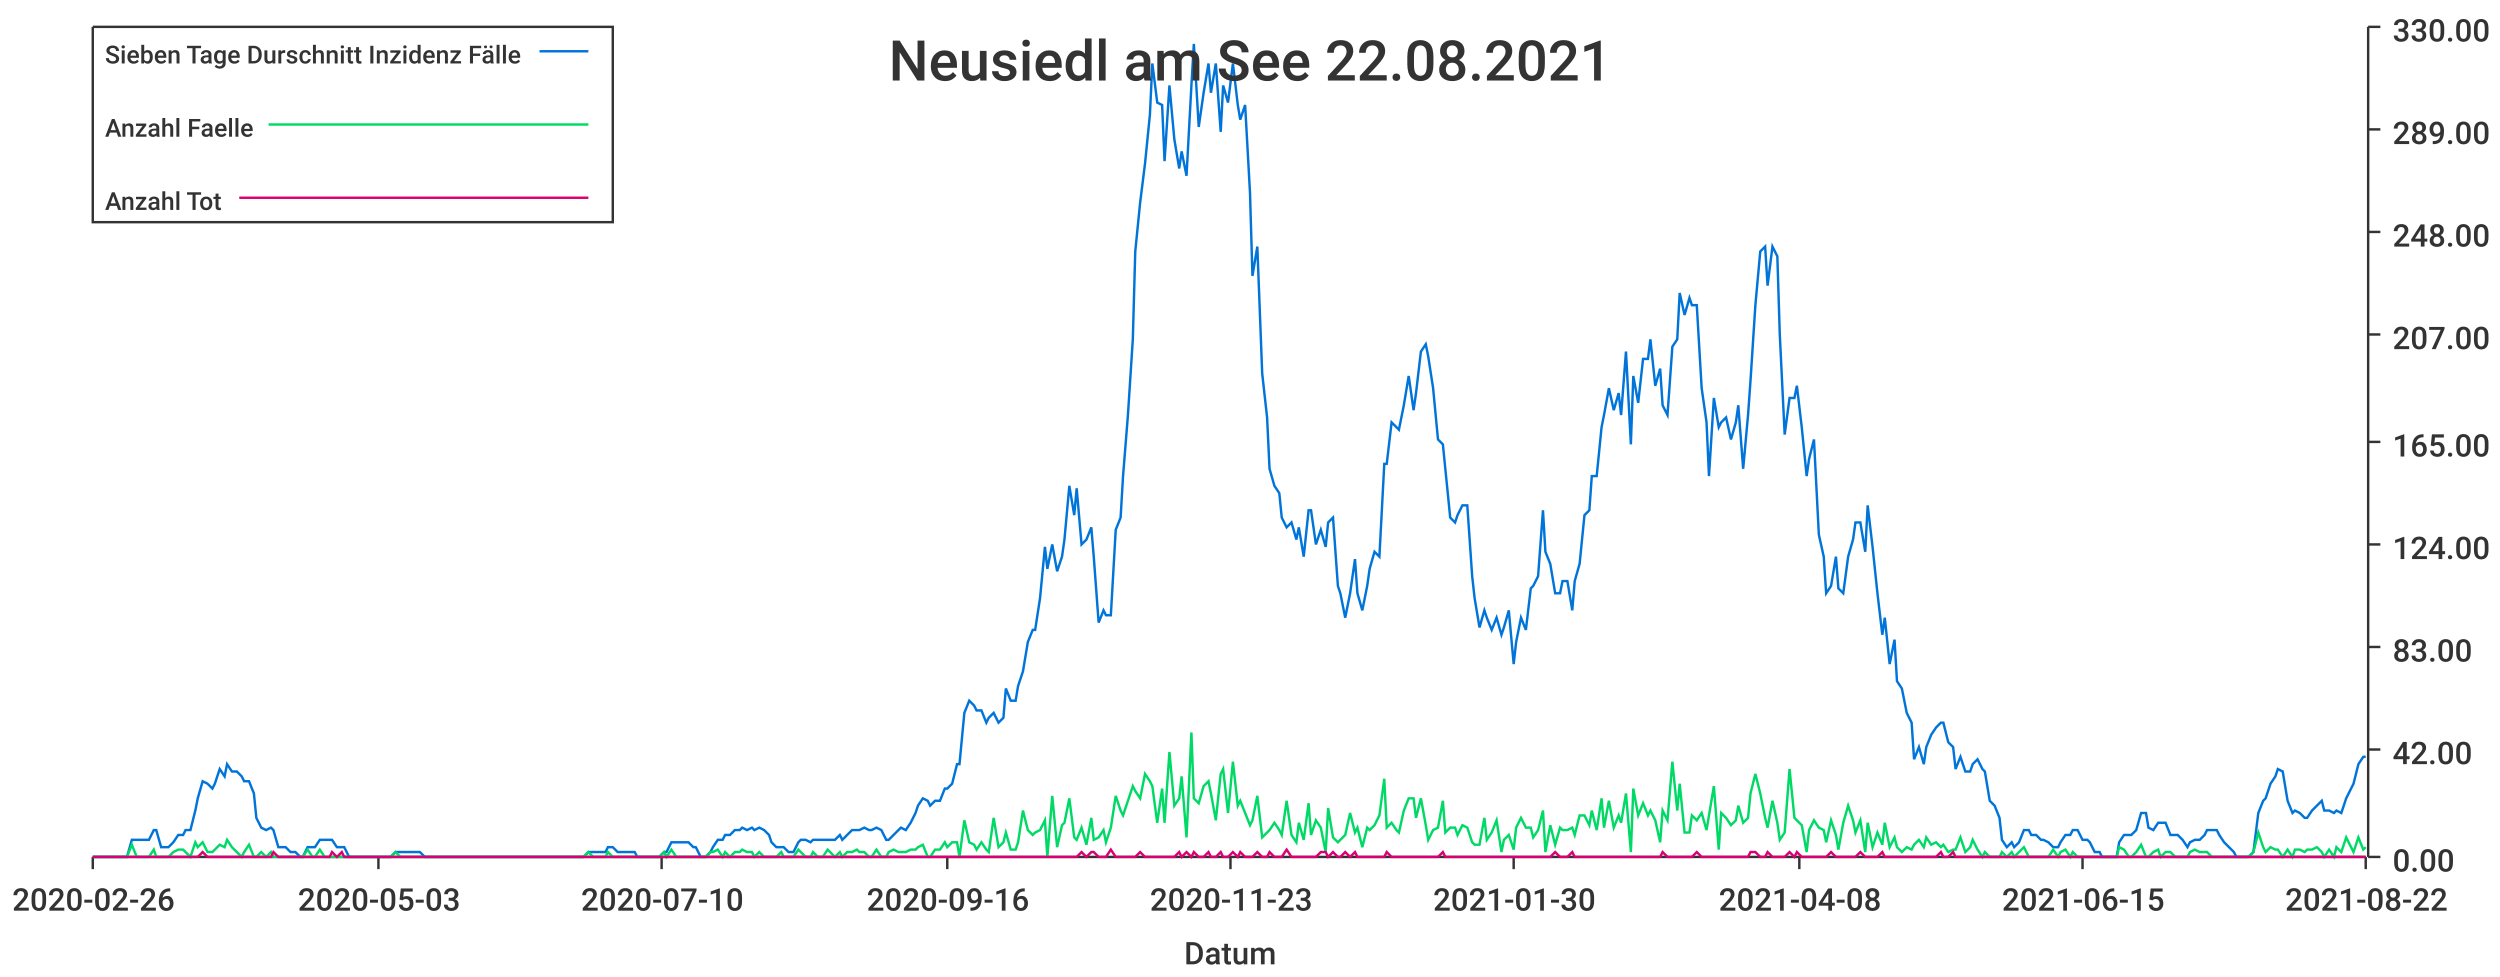
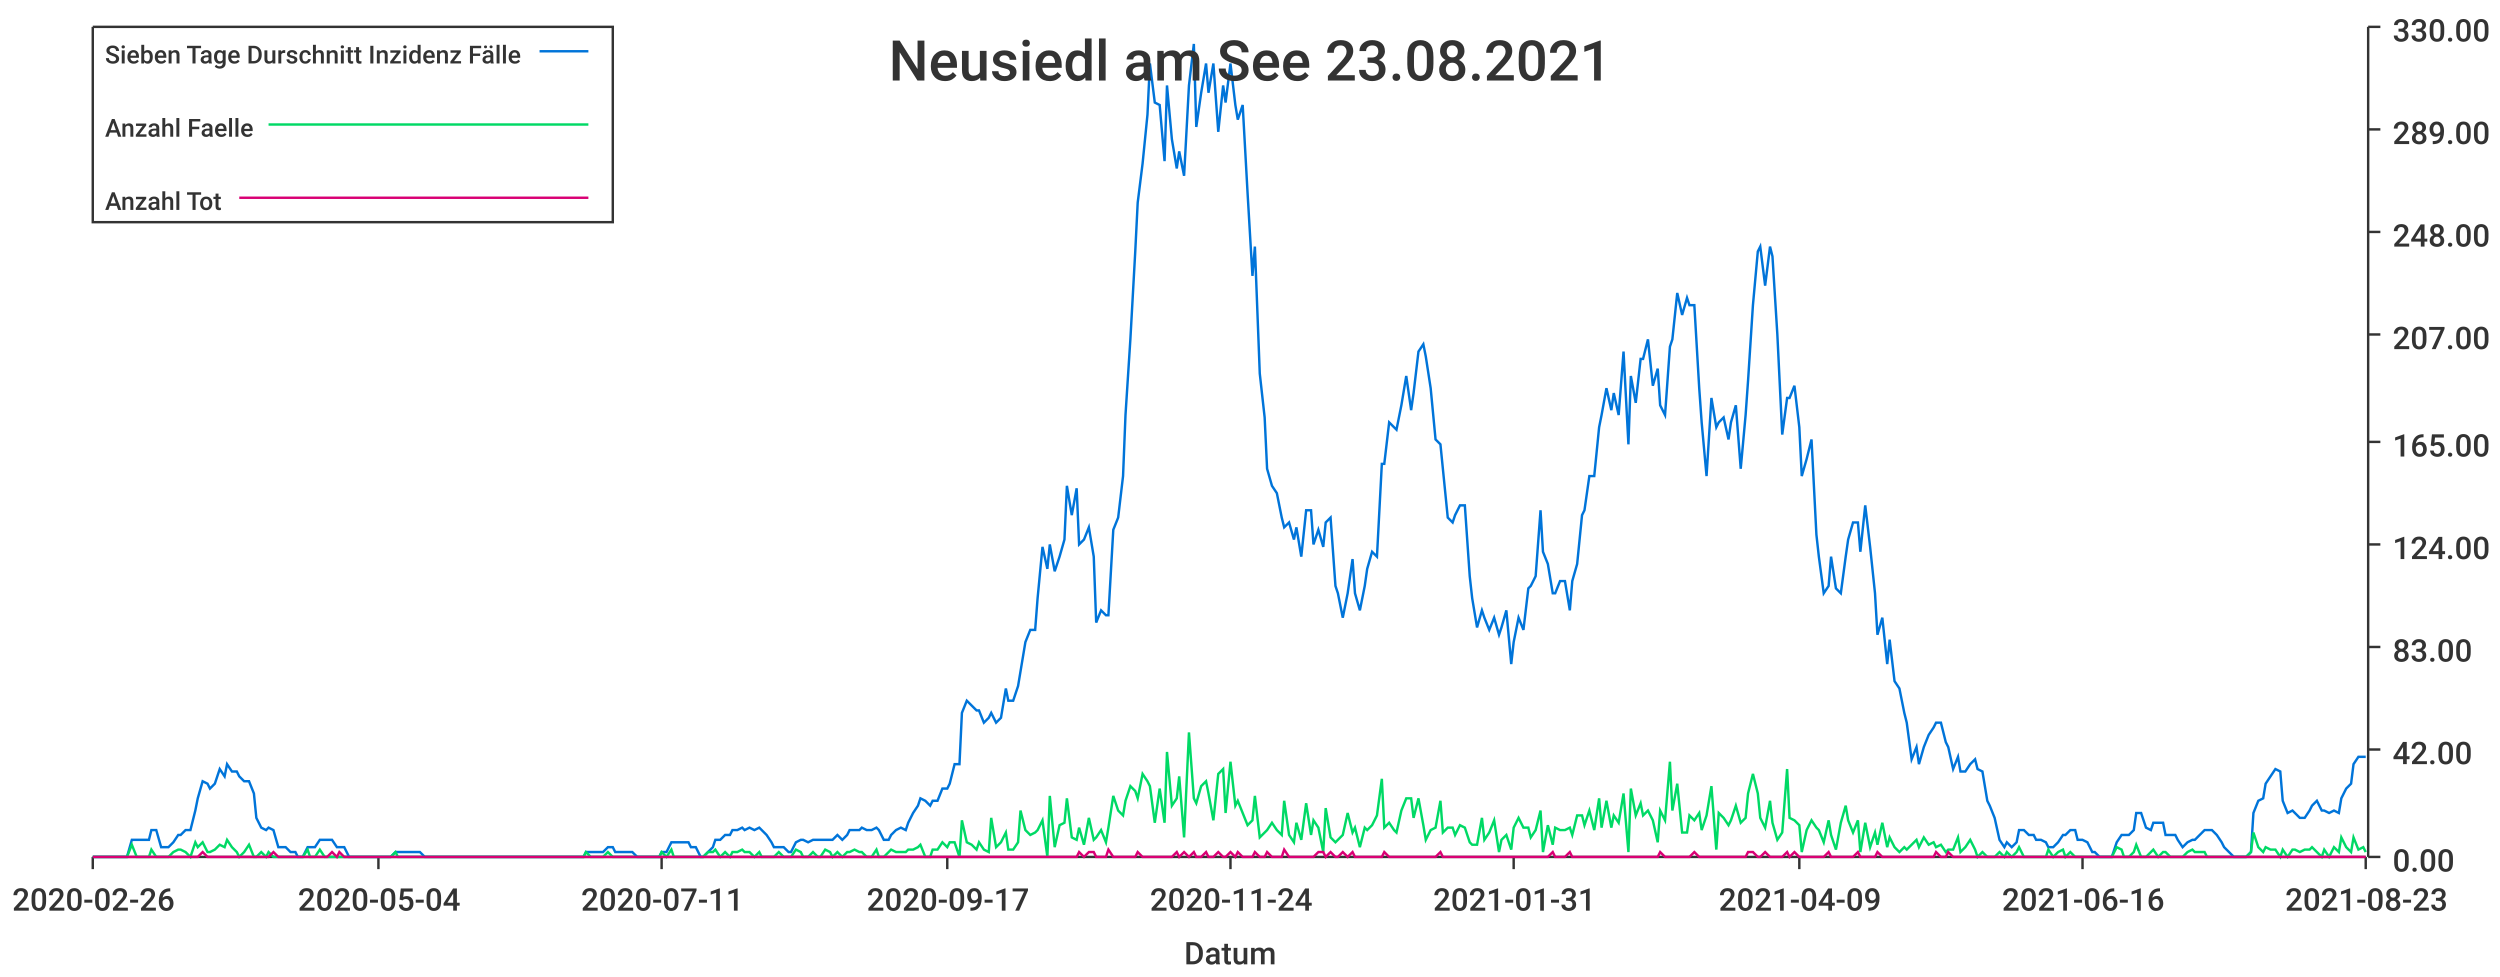
<svg xmlns="http://www.w3.org/2000/svg" width="1024" height="400">\n<path d="M 0 0 L 1024 0 L 1024 400 L 0 400 L 0 0" style="stroke-width:0;stroke:rgba(255,255,255,1.0);fill:rgba(255,255,255,1.0)" />
  <path d="M 38 11 L 969 11 L 969 351 L 38 351 L 38 11" style="stroke-width:0;stroke:rgba(255,255,255,1.0);fill:rgba(255,255,255,1.0)" />
  <path d="M 38 351 L 969 351" style="stroke-width:1;stroke:rgba(51,51,51,1.0);fill:none" />
  <path d="M 38 351 L 38 356" style="stroke-width:1;stroke:rgba(51,51,51,1.0);fill:none" />
  <text x="5" y="373" style="stroke-width:0;stroke:none;fill:rgba(51,51,51,1.0);font-size:12.8px;font-family:'Roboto Medium',sans-serif">2020-02-26</text>
  <path d="M 155 351 L 155 356" style="stroke-width:1;stroke:rgba(51,51,51,1.0);fill:none" />
-   <text x="122" y="373" style="stroke-width:0;stroke:none;fill:rgba(51,51,51,1.0);font-size:12.8px;font-family:'Roboto Medium',sans-serif">2020-05-03</text>
+   <text x="122" y="373" style="stroke-width:0;stroke:none;fill:rgba(51,51,51,1.0);font-size:12.8px;font-family:'Roboto Medium',sans-serif">2020-05-04</text>
  <path d="M 271 351 L 271 356" style="stroke-width:1;stroke:rgba(51,51,51,1.0);fill:none" />
-   <text x="238" y="373" style="stroke-width:0;stroke:none;fill:rgba(51,51,51,1.0);font-size:12.8px;font-family:'Roboto Medium',sans-serif">2020-07-10</text>
+   <text x="238" y="373" style="stroke-width:0;stroke:none;fill:rgba(51,51,51,1.0);font-size:12.8px;font-family:'Roboto Medium',sans-serif">2020-07-11</text>
  <path d="M 388 351 L 388 356" style="stroke-width:1;stroke:rgba(51,51,51,1.0);fill:none" />
-   <text x="355" y="373" style="stroke-width:0;stroke:none;fill:rgba(51,51,51,1.0);font-size:12.8px;font-family:'Roboto Medium',sans-serif">2020-09-16</text>
+   <text x="355" y="373" style="stroke-width:0;stroke:none;fill:rgba(51,51,51,1.0);font-size:12.8px;font-family:'Roboto Medium',sans-serif">2020-09-17</text>
  <path d="M 504 351 L 504 356" style="stroke-width:1;stroke:rgba(51,51,51,1.0);fill:none" />
-   <text x="471" y="373" style="stroke-width:0;stroke:none;fill:rgba(51,51,51,1.0);font-size:12.8px;font-family:'Roboto Medium',sans-serif">2020-11-23</text>
+   <text x="471" y="373" style="stroke-width:0;stroke:none;fill:rgba(51,51,51,1.0);font-size:12.8px;font-family:'Roboto Medium',sans-serif">2020-11-24</text>
  <path d="M 620 351 L 620 356" style="stroke-width:1;stroke:rgba(51,51,51,1.0);fill:none" />
-   <text x="587" y="373" style="stroke-width:0;stroke:none;fill:rgba(51,51,51,1.0);font-size:12.8px;font-family:'Roboto Medium',sans-serif">2021-01-30</text>
+   <text x="587" y="373" style="stroke-width:0;stroke:none;fill:rgba(51,51,51,1.0);font-size:12.8px;font-family:'Roboto Medium',sans-serif">2021-01-31</text>
  <path d="M 737 351 L 737 356" style="stroke-width:1;stroke:rgba(51,51,51,1.0);fill:none" />
-   <text x="704" y="373" style="stroke-width:0;stroke:none;fill:rgba(51,51,51,1.0);font-size:12.8px;font-family:'Roboto Medium',sans-serif">2021-04-08</text>
+   <text x="704" y="373" style="stroke-width:0;stroke:none;fill:rgba(51,51,51,1.0);font-size:12.8px;font-family:'Roboto Medium',sans-serif">2021-04-09</text>
  <path d="M 853 351 L 853 356" style="stroke-width:1;stroke:rgba(51,51,51,1.0);fill:none" />
-   <text x="820" y="373" style="stroke-width:0;stroke:none;fill:rgba(51,51,51,1.0);font-size:12.8px;font-family:'Roboto Medium',sans-serif">2021-06-15</text>
+   <text x="820" y="373" style="stroke-width:0;stroke:none;fill:rgba(51,51,51,1.0);font-size:12.8px;font-family:'Roboto Medium',sans-serif">2021-06-16</text>
  <path d="M 969 351 L 969 356" style="stroke-width:1;stroke:rgba(51,51,51,1.0);fill:none" />
-   <text x="936" y="373" style="stroke-width:0;stroke:none;fill:rgba(51,51,51,1.0);font-size:12.8px;font-family:'Roboto Medium',sans-serif">2021-08-22</text>
+   <text x="936" y="373" style="stroke-width:0;stroke:none;fill:rgba(51,51,51,1.0);font-size:12.8px;font-family:'Roboto Medium',sans-serif">2021-08-23</text>
  <text x="485" y="395" style="stroke-width:0;stroke:none;fill:rgba(51,51,51,1.0);font-size:12.8px;font-family:'Roboto Medium',sans-serif">Datum</text>
  <path d="M 970 351 L 970 11" style="stroke-width:1;stroke:rgba(51,51,51,1.0);fill:none" />
  <path d="M 970 351 L 975 351" style="stroke-width:1;stroke:rgba(51,51,51,1.0);fill:none" />
  <text x="980" y="357" style="stroke-width:0;stroke:none;fill:rgba(51,51,51,1.0);font-size:12.8px;font-family:'Roboto Medium',sans-serif">0.00</text>
  <path d="M 970 307 L 975 307" style="stroke-width:1;stroke:rgba(51,51,51,1.0);fill:none" />
  <text x="980" y="313" style="stroke-width:0;stroke:none;fill:rgba(51,51,51,1.0);font-size:12.8px;font-family:'Roboto Medium',sans-serif">42.00</text>
  <path d="M 970 265 L 975 265" style="stroke-width:1;stroke:rgba(51,51,51,1.0);fill:none" />
  <text x="980" y="271" style="stroke-width:0;stroke:none;fill:rgba(51,51,51,1.0);font-size:12.8px;font-family:'Roboto Medium',sans-serif">83.00</text>
  <path d="M 970 223 L 975 223" style="stroke-width:1;stroke:rgba(51,51,51,1.0);fill:none" />
  <text x="980" y="229" style="stroke-width:0;stroke:none;fill:rgba(51,51,51,1.0);font-size:12.8px;font-family:'Roboto Medium',sans-serif">124.00</text>
  <path d="M 970 181 L 975 181" style="stroke-width:1;stroke:rgba(51,51,51,1.0);fill:none" />
  <text x="980" y="187" style="stroke-width:0;stroke:none;fill:rgba(51,51,51,1.0);font-size:12.8px;font-family:'Roboto Medium',sans-serif">165.00</text>
  <path d="M 970 137 L 975 137" style="stroke-width:1;stroke:rgba(51,51,51,1.0);fill:none" />
  <text x="980" y="143" style="stroke-width:0;stroke:none;fill:rgba(51,51,51,1.0);font-size:12.8px;font-family:'Roboto Medium',sans-serif">207.00</text>
  <path d="M 970 95 L 975 95" style="stroke-width:1;stroke:rgba(51,51,51,1.0);fill:none" />
  <text x="980" y="101" style="stroke-width:0;stroke:none;fill:rgba(51,51,51,1.0);font-size:12.8px;font-family:'Roboto Medium',sans-serif">248.00</text>
  <path d="M 970 53 L 975 53" style="stroke-width:1;stroke:rgba(51,51,51,1.0);fill:none" />
  <text x="980" y="59" style="stroke-width:0;stroke:none;fill:rgba(51,51,51,1.0);font-size:12.8px;font-family:'Roboto Medium',sans-serif">289.00</text>
  <path d="M 970 11 L 975 11" style="stroke-width:1;stroke:rgba(51,51,51,1.0);fill:none" />
  <text x="980" y="17" style="stroke-width:0;stroke:none;fill:rgba(51,51,51,1.0);font-size:12.8px;font-family:'Roboto Medium',sans-serif">330.00</text>
-   <path d="M 38 351 L 40 351 L 42 351 L 44 351 L 45 351 L 47 351 L 49 351 L 51 351 L 52 351 L 54 344 L 56 344 L 57 344 L 59 344 L 61 344 L 63 340 L 64 340 L 66 347 L 68 347 L 69 347 L 71 345 L 73 342 L 75 342 L 76 340 L 78 340 L 80 332 L 81 327 L 83 320 L 85 321 L 87 323 L 88 321 L 90 315 L 92 318 L 93 313 L 95 316 L 97 316 L 99 318 L 100 320 L 102 320 L 104 325 L 105 335 L 107 339 L 109 340 L 111 339 L 112 340 L 114 347 L 116 347 L 117 347 L 119 349 L 121 349 L 123 351 L 124 351 L 126 347 L 128 347 L 129 347 L 131 344 L 133 344 L 135 344 L 136 344 L 138 347 L 140 347 L 141 347 L 143 351 L 145 351 L 147 351 L 148 351 L 150 351 L 152 351 L 153 351 L 155 351 L 157 351 L 159 351 L 160 351 L 162 349 L 164 349 L 165 349 L 167 349 L 169 349 L 171 349 L 172 349 L 174 351 L 176 351 L 177 351 L 179 351 L 181 351 L 183 351 L 184 351 L 186 351 L 188 351 L 189 351 L 191 351 L 193 351 L 195 351 L 196 351 L 198 351 L 200 351 L 201 351 L 203 351 L 205 351 L 207 351 L 208 351 L 210 351 L 212 351 L 213 351 L 215 351 L 217 351 L 219 351 L 220 351 L 222 351 L 224 351 L 225 351 L 227 351 L 229 351 L 231 351 L 232 351 L 234 351 L 236 351 L 237 351 L 239 351 L 241 349 L 243 349 L 244 349 L 246 349 L 248 349 L 249 347 L 251 347 L 253 349 L 255 349 L 256 349 L 258 349 L 260 349 L 261 351 L 263 351 L 265 351 L 267 351 L 268 351 L 270 351 L 272 349 L 273 349 L 275 345 L 277 345 L 279 345 L 280 345 L 282 345 L 284 347 L 285 347 L 287 351 L 289 351 L 291 349 L 292 347 L 294 344 L 296 344 L 297 342 L 299 342 L 301 340 L 303 340 L 304 339 L 306 340 L 308 339 L 309 340 L 311 339 L 313 340 L 315 342 L 316 345 L 318 347 L 320 347 L 321 347 L 323 349 L 325 349 L 327 345 L 328 344 L 330 344 L 332 345 L 333 344 L 335 344 L 337 344 L 339 344 L 340 344 L 342 344 L 344 342 L 345 344 L 347 342 L 349 340 L 351 340 L 352 340 L 354 339 L 356 340 L 357 340 L 359 339 L 361 340 L 363 344 L 364 344 L 366 342 L 368 340 L 369 339 L 371 340 L 373 337 L 375 333 L 376 330 L 378 327 L 380 328 L 381 330 L 383 328 L 385 328 L 387 323 L 388 323 L 390 321 L 392 313 L 393 313 L 395 292 L 397 287 L 399 289 L 400 291 L 402 291 L 404 296 L 405 294 L 407 292 L 409 296 L 411 294 L 412 282 L 414 287 L 416 287 L 417 281 L 419 275 L 421 263 L 423 258 L 424 258 L 426 245 L 428 224 L 429 233 L 431 223 L 433 234 L 435 228 L 436 221 L 438 199 L 440 211 L 441 200 L 443 223 L 445 221 L 447 216 L 448 228 L 450 255 L 452 250 L 453 252 L 455 252 L 457 217 L 459 212 L 460 195 L 462 170 L 464 139 L 465 103 L 467 83 L 469 67 L 471 47 L 472 26 L 474 42 L 476 43 L 477 66 L 479 35 L 481 57 L 483 69 L 484 62 L 486 72 L 488 35 L 489 18 L 491 52 L 493 38 L 495 26 L 496 38 L 498 26 L 500 54 L 501 35 L 503 42 L 505 26 L 507 43 L 508 49 L 510 43 L 512 79 L 513 113 L 515 101 L 517 153 L 519 171 L 520 192 L 522 199 L 524 202 L 525 212 L 527 216 L 529 214 L 531 221 L 532 216 L 534 228 L 536 209 L 537 209 L 539 223 L 541 217 L 543 224 L 544 214 L 546 212 L 548 240 L 549 243 L 551 253 L 553 243 L 555 229 L 556 243 L 558 250 L 560 240 L 561 233 L 563 226 L 565 228 L 567 190 L 568 190 L 570 173 L 572 175 L 573 176 L 575 166 L 577 154 L 579 168 L 580 161 L 582 144 L 584 141 L 585 146 L 587 159 L 589 180 L 591 182 L 592 192 L 594 212 L 596 214 L 597 211 L 599 207 L 601 207 L 603 236 L 604 245 L 606 257 L 608 250 L 609 253 L 611 258 L 613 253 L 615 260 L 616 257 L 618 250 L 620 272 L 621 263 L 623 253 L 625 258 L 627 241 L 628 240 L 630 236 L 632 209 L 633 226 L 635 231 L 637 243 L 639 243 L 640 238 L 642 238 L 644 250 L 645 238 L 647 231 L 649 211 L 651 209 L 652 195 L 654 195 L 656 175 L 657 170 L 659 159 L 661 168 L 663 161 L 664 170 L 666 144 L 668 182 L 669 154 L 671 165 L 673 147 L 675 147 L 676 139 L 678 158 L 680 151 L 681 166 L 683 170 L 685 142 L 687 139 L 688 120 L 690 129 L 692 122 L 693 125 L 695 125 L 697 159 L 699 173 L 700 195 L 702 163 L 704 175 L 705 173 L 707 171 L 709 180 L 711 173 L 712 166 L 714 192 L 716 170 L 717 156 L 719 125 L 721 103 L 723 101 L 724 117 L 726 101 L 728 105 L 729 137 L 731 178 L 733 163 L 735 163 L 736 158 L 738 175 L 740 195 L 741 188 L 743 180 L 745 219 L 747 228 L 748 243 L 750 240 L 752 228 L 753 241 L 755 243 L 757 228 L 759 221 L 760 214 L 762 214 L 764 226 L 765 207 L 767 224 L 769 243 L 771 260 L 772 253 L 774 272 L 776 262 L 777 279 L 779 282 L 781 292 L 783 296 L 784 311 L 786 306 L 788 313 L 789 306 L 791 301 L 793 298 L 795 296 L 796 296 L 798 304 L 800 306 L 801 315 L 803 310 L 805 316 L 807 316 L 808 313 L 810 311 L 812 315 L 813 316 L 815 328 L 817 330 L 819 335 L 820 344 L 822 347 L 824 345 L 825 347 L 827 345 L 829 340 L 831 340 L 832 342 L 834 342 L 836 344 L 837 344 L 839 345 L 841 347 L 843 347 L 844 345 L 846 342 L 848 342 L 849 340 L 851 340 L 853 344 L 855 344 L 856 345 L 858 349 L 860 349 L 861 351 L 863 351 L 865 351 L 867 351 L 868 345 L 870 342 L 872 342 L 873 342 L 875 340 L 877 333 L 879 333 L 880 339 L 882 340 L 884 337 L 885 337 L 887 337 L 889 342 L 891 342 L 892 342 L 894 344 L 896 347 L 897 345 L 899 344 L 901 344 L 903 342 L 904 340 L 906 340 L 908 340 L 909 342 L 911 345 L 913 347 L 915 349 L 916 351 L 918 351 L 920 351 L 921 351 L 923 349 L 925 333 L 927 328 L 928 327 L 930 321 L 932 318 L 933 315 L 935 316 L 937 328 L 939 333 L 940 332 L 942 333 L 944 335 L 945 335 L 947 332 L 949 330 L 951 328 L 952 332 L 954 332 L 956 333 L 957 332 L 959 333 L 961 327 L 963 323 L 964 321 L 966 313 L 968 310 L 969 310" style="stroke-width:1;stroke:rgba(0,116,217,1.0);fill:none" />
-   <path d="M 38 351 L 40 351 L 42 351 L 44 351 L 45 351 L 47 351 L 49 351 L 51 351 L 52 351 L 54 346 L 56 351 L 57 351 L 59 351 L 61 351 L 63 348 L 64 351 L 66 351 L 68 351 L 69 351 L 71 349 L 73 348 L 75 348 L 76 349 L 78 351 L 80 345 L 81 347 L 83 345 L 85 349 L 87 349 L 88 348 L 90 346 L 92 347 L 93 344 L 95 347 L 97 349 L 99 351 L 100 349 L 102 346 L 104 351 L 105 351 L 107 349 L 109 351 L 111 349 L 112 351 L 114 351 L 116 351 L 117 351 L 119 351 L 121 351 L 123 351 L 124 351 L 126 348 L 128 351 L 129 351 L 131 348 L 133 351 L 135 351 L 136 351 L 138 351 L 140 351 L 141 351 L 143 351 L 145 351 L 147 351 L 148 351 L 150 351 L 152 351 L 153 351 L 155 351 L 157 351 L 159 351 L 160 351 L 162 349 L 164 351 L 165 351 L 167 351 L 169 351 L 171 351 L 172 351 L 174 351 L 176 351 L 177 351 L 179 351 L 181 351 L 183 351 L 184 351 L 186 351 L 188 351 L 189 351 L 191 351 L 193 351 L 195 351 L 196 351 L 198 351 L 200 351 L 201 351 L 203 351 L 205 351 L 207 351 L 208 351 L 210 351 L 212 351 L 213 351 L 215 351 L 217 351 L 219 351 L 220 351 L 222 351 L 224 351 L 225 351 L 227 351 L 229 351 L 231 351 L 232 351 L 234 351 L 236 351 L 237 351 L 239 351 L 241 349 L 243 351 L 244 351 L 246 351 L 248 351 L 249 349 L 251 351 L 253 351 L 255 351 L 256 351 L 258 351 L 260 351 L 261 351 L 263 351 L 265 351 L 267 351 L 268 351 L 270 351 L 272 349 L 273 351 L 275 348 L 277 351 L 279 351 L 280 351 L 282 351 L 284 351 L 285 351 L 287 351 L 289 351 L 291 349 L 292 349 L 294 348 L 296 351 L 297 349 L 299 351 L 301 349 L 303 349 L 304 348 L 306 349 L 308 349 L 309 351 L 311 349 L 313 351 L 315 351 L 316 351 L 318 351 L 320 349 L 321 351 L 323 351 L 325 351 L 327 348 L 328 349 L 330 351 L 332 351 L 333 349 L 335 351 L 337 351 L 339 348 L 340 349 L 342 351 L 344 349 L 345 351 L 347 349 L 349 349 L 351 348 L 352 349 L 354 349 L 356 351 L 357 351 L 359 348 L 361 351 L 363 351 L 364 349 L 366 348 L 368 349 L 369 349 L 371 349 L 373 348 L 375 348 L 376 347 L 378 346 L 380 351 L 381 351 L 383 348 L 385 348 L 387 345 L 388 347 L 390 345 L 392 345 L 393 351 L 395 336 L 397 345 L 399 346 L 400 348 L 402 345 L 404 348 L 405 349 L 407 335 L 409 347 L 411 345 L 412 341 L 414 348 L 416 348 L 417 345 L 419 332 L 421 340 L 423 342 L 424 341 L 426 340 L 428 336 L 429 351 L 431 326 L 433 347 L 435 338 L 436 337 L 438 327 L 440 343 L 441 344 L 443 339 L 445 346 L 447 335 L 448 344 L 450 343 L 452 340 L 453 345 L 455 339 L 457 326 L 459 332 L 460 334 L 462 328 L 464 322 L 465 324 L 467 327 L 469 317 L 471 320 L 472 322 L 474 337 L 476 323 L 477 337 L 479 308 L 481 330 L 483 327 L 484 318 L 486 343 L 488 300 L 489 327 L 491 329 L 493 322 L 495 320 L 496 325 L 498 336 L 500 317 L 501 315 L 503 333 L 505 312 L 507 330 L 508 328 L 510 333 L 512 338 L 513 336 L 515 326 L 517 343 L 519 341 L 520 340 L 522 337 L 524 340 L 525 342 L 527 328 L 529 342 L 531 345 L 532 337 L 534 344 L 536 329 L 537 342 L 539 336 L 541 339 L 543 349 L 544 331 L 546 343 L 548 345 L 549 344 L 551 342 L 553 333 L 555 341 L 556 339 L 558 347 L 560 339 L 561 340 L 563 338 L 565 334 L 567 319 L 568 339 L 570 337 L 572 340 L 573 341 L 575 332 L 577 327 L 579 327 L 580 335 L 582 327 L 584 338 L 585 344 L 587 340 L 589 339 L 591 328 L 592 341 L 594 339 L 596 339 L 597 342 L 599 338 L 601 339 L 603 345 L 604 346 L 606 346 L 608 335 L 609 344 L 611 341 L 613 336 L 615 349 L 616 344 L 618 342 L 620 348 L 621 339 L 623 335 L 625 339 L 627 339 L 628 343 L 630 340 L 632 332 L 633 349 L 635 338 L 637 346 L 639 339 L 640 340 L 642 340 L 644 339 L 645 342 L 647 334 L 649 334 L 651 338 L 652 332 L 654 340 L 656 327 L 657 339 L 659 328 L 661 339 L 663 334 L 664 337 L 666 325 L 668 349 L 669 323 L 671 334 L 673 329 L 675 334 L 676 332 L 678 336 L 680 345 L 681 332 L 683 336 L 685 312 L 687 332 L 688 321 L 690 341 L 692 341 L 693 334 L 695 336 L 697 333 L 699 340 L 700 334 L 702 322 L 704 348 L 705 333 L 707 335 L 709 338 L 711 336 L 712 330 L 714 337 L 716 335 L 717 325 L 719 317 L 721 325 L 723 335 L 724 339 L 726 328 L 728 337 L 729 344 L 731 341 L 733 315 L 735 335 L 736 336 L 738 338 L 740 349 L 741 340 L 743 336 L 745 339 L 747 340 L 748 345 L 750 336 L 752 342 L 753 348 L 755 337 L 757 330 L 759 336 L 760 341 L 762 336 L 764 349 L 765 337 L 767 347 L 769 341 L 771 346 L 772 337 L 774 347 L 776 343 L 777 347 L 779 349 L 781 347 L 783 348 L 784 346 L 786 344 L 788 347 L 789 343 L 791 346 L 793 345 L 795 347 L 796 346 L 798 349 L 800 348 L 801 348 L 803 343 L 805 349 L 807 347 L 808 344 L 810 348 L 812 351 L 813 349 L 815 351 L 817 351 L 819 351 L 820 349 L 822 351 L 824 349 L 825 351 L 827 349 L 829 347 L 831 351 L 832 351 L 834 351 L 836 351 L 837 351 L 839 351 L 841 348 L 843 351 L 844 349 L 846 348 L 848 351 L 849 349 L 851 351 L 853 351 L 855 351 L 856 351 L 858 351 L 860 351 L 861 351 L 863 351 L 865 351 L 867 351 L 868 347 L 870 348 L 872 351 L 873 351 L 875 349 L 877 346 L 879 351 L 880 351 L 882 349 L 884 348 L 885 351 L 887 349 L 889 349 L 891 351 L 892 351 L 894 351 L 896 351 L 897 349 L 899 348 L 901 349 L 903 349 L 904 349 L 906 351 L 908 351 L 909 351 L 911 351 L 913 351 L 915 351 L 916 351 L 918 351 L 920 351 L 921 351 L 923 349 L 925 341 L 927 347 L 928 349 L 930 347 L 932 348 L 933 348 L 935 351 L 937 348 L 939 351 L 940 348 L 942 348 L 944 349 L 945 348 L 947 348 L 949 347 L 951 349 L 952 351 L 954 348 L 956 351 L 957 347 L 959 349 L 961 343 L 963 347 L 964 349 L 966 343 L 968 348 L 969 347" style="stroke-width:1;stroke:rgba(0,217,101,1.0);fill:none" />
-   <path d="M 38 351 L 40 351 L 42 351 L 44 351 L 45 351 L 47 351 L 49 351 L 51 351 L 52 351 L 54 351 L 56 351 L 57 351 L 59 351 L 61 351 L 63 351 L 64 351 L 66 351 L 68 351 L 69 351 L 71 351 L 73 351 L 75 351 L 76 351 L 78 351 L 80 351 L 81 351 L 83 349 L 85 351 L 87 351 L 88 351 L 90 351 L 92 351 L 93 351 L 95 351 L 97 351 L 99 351 L 100 351 L 102 351 L 104 351 L 105 351 L 107 351 L 109 351 L 111 351 L 112 349 L 114 351 L 116 351 L 117 351 L 119 351 L 121 351 L 123 351 L 124 351 L 126 351 L 128 351 L 129 351 L 131 351 L 133 351 L 135 351 L 136 349 L 138 351 L 140 349 L 141 351 L 143 351 L 145 351 L 147 351 L 148 351 L 150 351 L 152 351 L 153 351 L 155 351 L 157 351 L 159 351 L 160 351 L 162 351 L 164 351 L 165 351 L 167 351 L 169 351 L 171 351 L 172 351 L 174 351 L 176 351 L 177 351 L 179 351 L 181 351 L 183 351 L 184 351 L 186 351 L 188 351 L 189 351 L 191 351 L 193 351 L 195 351 L 196 351 L 198 351 L 200 351 L 201 351 L 203 351 L 205 351 L 207 351 L 208 351 L 210 351 L 212 351 L 213 351 L 215 351 L 217 351 L 219 351 L 220 351 L 222 351 L 224 351 L 225 351 L 227 351 L 229 351 L 231 351 L 232 351 L 234 351 L 236 351 L 237 351 L 239 351 L 241 351 L 243 351 L 244 351 L 246 351 L 248 351 L 249 351 L 251 351 L 253 351 L 255 351 L 256 351 L 258 351 L 260 351 L 261 351 L 263 351 L 265 351 L 267 351 L 268 351 L 270 351 L 272 351 L 273 351 L 275 351 L 277 351 L 279 351 L 280 351 L 282 351 L 284 351 L 285 351 L 287 351 L 289 351 L 291 351 L 292 351 L 294 351 L 296 351 L 297 351 L 299 351 L 301 351 L 303 351 L 304 351 L 306 351 L 308 351 L 309 351 L 311 351 L 313 351 L 315 351 L 316 351 L 318 351 L 320 351 L 321 351 L 323 351 L 325 351 L 327 351 L 328 351 L 330 351 L 332 351 L 333 351 L 335 351 L 337 351 L 339 351 L 340 351 L 342 351 L 344 351 L 345 351 L 347 351 L 349 351 L 351 351 L 352 351 L 354 351 L 356 351 L 357 351 L 359 351 L 361 351 L 363 351 L 364 351 L 366 351 L 368 351 L 369 351 L 371 351 L 373 351 L 375 351 L 376 351 L 378 351 L 380 351 L 381 351 L 383 351 L 385 351 L 387 351 L 388 351 L 390 351 L 392 351 L 393 351 L 395 351 L 397 351 L 399 351 L 400 351 L 402 351 L 404 351 L 405 351 L 407 351 L 409 351 L 411 351 L 412 351 L 414 351 L 416 351 L 417 351 L 419 351 L 421 351 L 423 351 L 424 351 L 426 351 L 428 351 L 429 351 L 431 351 L 433 351 L 435 351 L 436 351 L 438 351 L 440 351 L 441 351 L 443 349 L 445 351 L 447 349 L 448 349 L 450 351 L 452 351 L 453 351 L 455 348 L 457 351 L 459 351 L 460 351 L 462 351 L 464 351 L 465 351 L 467 349 L 469 351 L 471 351 L 472 351 L 474 351 L 476 351 L 477 351 L 479 351 L 481 351 L 483 349 L 484 351 L 486 349 L 488 351 L 489 349 L 491 351 L 493 351 L 495 349 L 496 351 L 498 351 L 500 349 L 501 351 L 503 351 L 505 349 L 507 351 L 508 349 L 510 351 L 512 351 L 513 351 L 515 349 L 517 351 L 519 351 L 520 349 L 522 351 L 524 351 L 525 351 L 527 348 L 529 351 L 531 351 L 532 351 L 534 351 L 536 351 L 537 351 L 539 351 L 541 349 L 543 349 L 544 351 L 546 349 L 548 351 L 549 351 L 551 349 L 553 351 L 555 349 L 556 351 L 558 351 L 560 351 L 561 351 L 563 351 L 565 351 L 567 351 L 568 349 L 570 351 L 572 351 L 573 351 L 575 351 L 577 351 L 579 351 L 580 351 L 582 351 L 584 351 L 585 351 L 587 351 L 589 351 L 591 349 L 592 351 L 594 351 L 596 351 L 597 351 L 599 351 L 601 351 L 603 351 L 604 351 L 606 351 L 608 351 L 609 351 L 611 351 L 613 351 L 615 351 L 616 351 L 618 351 L 620 351 L 621 351 L 623 351 L 625 351 L 627 351 L 628 351 L 630 351 L 632 351 L 633 351 L 635 351 L 637 349 L 639 351 L 640 351 L 642 351 L 644 349 L 645 351 L 647 351 L 649 351 L 651 351 L 652 351 L 654 351 L 656 351 L 657 351 L 659 351 L 661 351 L 663 351 L 664 351 L 666 351 L 668 351 L 669 351 L 671 351 L 673 351 L 675 351 L 676 351 L 678 351 L 680 351 L 681 349 L 683 351 L 685 351 L 687 351 L 688 351 L 690 351 L 692 351 L 693 351 L 695 349 L 697 351 L 699 351 L 700 351 L 702 351 L 704 351 L 705 351 L 707 351 L 709 351 L 711 351 L 712 351 L 714 351 L 716 351 L 717 349 L 719 349 L 721 351 L 723 351 L 724 349 L 726 351 L 728 351 L 729 351 L 731 351 L 733 349 L 735 351 L 736 349 L 738 351 L 740 351 L 741 351 L 743 351 L 745 351 L 747 351 L 748 351 L 750 349 L 752 351 L 753 351 L 755 351 L 757 351 L 759 351 L 760 351 L 762 349 L 764 351 L 765 351 L 767 351 L 769 351 L 771 349 L 772 351 L 774 351 L 776 351 L 777 351 L 779 351 L 781 351 L 783 351 L 784 351 L 786 351 L 788 351 L 789 351 L 791 351 L 793 351 L 795 349 L 796 351 L 798 351 L 800 349 L 801 351 L 803 351 L 805 351 L 807 351 L 808 351 L 810 351 L 812 351 L 813 351 L 815 351 L 817 351 L 819 351 L 820 351 L 822 351 L 824 351 L 825 351 L 827 351 L 829 351 L 831 351 L 832 351 L 834 351 L 836 351 L 837 351 L 839 351 L 841 351 L 843 351 L 844 351 L 846 351 L 848 351 L 849 351 L 851 351 L 853 351 L 855 351 L 856 351 L 858 351 L 860 351 L 861 351 L 863 351 L 865 351 L 867 351 L 868 351 L 870 351 L 872 351 L 873 351 L 875 351 L 877 351 L 879 351 L 880 351 L 882 351 L 884 351 L 885 351 L 887 351 L 889 351 L 891 351 L 892 351 L 894 351 L 896 351 L 897 351 L 899 351 L 901 351 L 903 351 L 904 351 L 906 351 L 908 351 L 909 351 L 911 351 L 913 351 L 915 351 L 916 351 L 918 351 L 920 351 L 921 351 L 923 351 L 925 351 L 927 351 L 928 351 L 930 351 L 932 351 L 933 351 L 935 351 L 937 351 L 939 351 L 940 351 L 942 351 L 944 351 L 945 351 L 947 351 L 949 351 L 951 351 L 952 351 L 954 351 L 956 351 L 957 351 L 959 351 L 961 351 L 963 351 L 964 351 L 966 351 L 968 351 L 969 351" style="stroke-width:1;stroke:rgba(217,0,116,1.0);fill:none" />
-   <text x="364" y="33" style="stroke-width:0;stroke:none;fill:rgba(51,51,51,1.0);font-size:23.0px;font-family:'Roboto Medium',sans-serif">Neusiedl am See 22.08.2021</text>
+   <path d="M 38 351 L 40 351 L 42 351 L 44 351 L 45 351 L 47 351 L 49 351 L 50 351 L 52 351 L 54 344 L 56 344 L 57 344 L 59 344 L 61 344 L 62 340 L 64 340 L 66 347 L 68 347 L 69 347 L 71 345 L 73 342 L 74 342 L 76 340 L 78 340 L 80 332 L 81 327 L 83 320 L 85 321 L 86 323 L 88 321 L 90 315 L 92 318 L 93 313 L 95 316 L 97 316 L 98 318 L 100 320 L 102 320 L 104 325 L 105 335 L 107 339 L 109 340 L 110 339 L 112 340 L 114 347 L 116 347 L 117 347 L 119 349 L 121 349 L 122 351 L 124 351 L 126 347 L 127 347 L 129 347 L 131 344 L 133 344 L 134 344 L 136 344 L 138 347 L 139 347 L 141 347 L 143 351 L 145 351 L 146 351 L 148 351 L 150 351 L 151 351 L 153 351 L 155 351 L 157 351 L 158 351 L 160 351 L 162 349 L 163 349 L 165 349 L 167 349 L 169 349 L 170 349 L 172 349 L 174 351 L 175 351 L 177 351 L 179 351 L 181 351 L 182 351 L 184 351 L 186 351 L 187 351 L 189 351 L 191 351 L 193 351 L 194 351 L 196 351 L 198 351 L 199 351 L 201 351 L 203 351 L 205 351 L 206 351 L 208 351 L 210 351 L 211 351 L 213 351 L 215 351 L 216 351 L 218 351 L 220 351 L 222 351 L 223 351 L 225 351 L 227 351 L 228 351 L 230 351 L 232 351 L 234 351 L 235 351 L 237 351 L 239 351 L 240 349 L 242 349 L 244 349 L 246 349 L 247 349 L 249 347 L 251 347 L 252 349 L 254 349 L 256 349 L 258 349 L 259 349 L 261 351 L 263 351 L 264 351 L 266 351 L 268 351 L 270 351 L 271 349 L 273 349 L 275 345 L 276 345 L 278 345 L 280 345 L 282 345 L 283 347 L 285 347 L 287 351 L 288 351 L 290 349 L 292 347 L 293 344 L 295 344 L 297 342 L 299 342 L 300 340 L 302 340 L 304 339 L 305 340 L 307 339 L 309 340 L 311 339 L 312 340 L 314 342 L 316 345 L 317 347 L 319 347 L 321 347 L 323 349 L 324 349 L 326 345 L 328 344 L 329 344 L 331 345 L 333 344 L 335 344 L 336 344 L 338 344 L 340 344 L 341 344 L 343 342 L 345 344 L 347 342 L 348 340 L 350 340 L 352 340 L 353 339 L 355 340 L 357 340 L 359 339 L 360 340 L 362 344 L 364 344 L 365 342 L 367 340 L 369 339 L 371 340 L 372 337 L 374 333 L 376 330 L 377 327 L 379 328 L 381 330 L 382 328 L 384 328 L 386 323 L 388 323 L 389 321 L 391 313 L 393 313 L 394 292 L 396 287 L 398 289 L 400 291 L 401 291 L 403 296 L 405 294 L 406 292 L 408 296 L 410 294 L 412 282 L 413 287 L 415 287 L 417 281 L 418 275 L 420 263 L 422 258 L 424 258 L 425 245 L 427 224 L 429 233 L 430 223 L 432 234 L 434 228 L 436 221 L 437 199 L 439 211 L 441 200 L 442 223 L 444 221 L 446 216 L 448 228 L 449 255 L 451 250 L 453 252 L 454 252 L 456 217 L 458 212 L 460 195 L 461 170 L 463 139 L 465 103 L 466 83 L 468 67 L 470 47 L 471 26 L 473 42 L 475 43 L 477 66 L 478 35 L 480 57 L 482 69 L 483 62 L 485 72 L 487 35 L 489 18 L 490 52 L 492 38 L 494 26 L 495 38 L 497 26 L 499 54 L 501 35 L 502 42 L 504 26 L 506 43 L 507 49 L 509 43 L 511 79 L 513 113 L 514 101 L 516 153 L 518 171 L 519 192 L 521 199 L 523 202 L 525 212 L 526 216 L 528 214 L 530 221 L 531 216 L 533 228 L 535 209 L 537 209 L 538 223 L 540 217 L 542 224 L 543 214 L 545 212 L 547 240 L 548 243 L 550 253 L 552 243 L 554 229 L 555 243 L 557 250 L 559 240 L 560 233 L 562 226 L 564 228 L 566 190 L 567 190 L 569 173 L 571 175 L 572 176 L 574 166 L 576 154 L 578 168 L 579 161 L 581 144 L 583 141 L 584 146 L 586 159 L 588 180 L 590 182 L 591 192 L 593 212 L 595 214 L 596 211 L 598 207 L 600 207 L 602 236 L 603 245 L 605 257 L 607 250 L 608 253 L 610 258 L 612 253 L 614 260 L 615 257 L 617 250 L 619 272 L 620 263 L 622 253 L 624 258 L 626 241 L 627 240 L 629 236 L 631 209 L 632 226 L 634 231 L 636 243 L 637 243 L 639 238 L 641 238 L 643 250 L 644 238 L 646 231 L 648 211 L 649 209 L 651 195 L 653 195 L 655 175 L 656 170 L 658 159 L 660 168 L 661 161 L 663 170 L 665 144 L 667 182 L 668 154 L 670 165 L 672 147 L 673 147 L 675 139 L 677 158 L 679 151 L 680 166 L 682 170 L 684 142 L 685 139 L 687 120 L 689 129 L 691 122 L 692 125 L 694 125 L 696 159 L 697 173 L 699 195 L 701 163 L 703 175 L 704 173 L 706 171 L 708 180 L 709 173 L 711 166 L 713 192 L 715 170 L 716 156 L 718 125 L 720 103 L 721 101 L 723 117 L 725 101 L 726 105 L 728 137 L 730 178 L 732 163 L 733 163 L 735 158 L 737 175 L 738 195 L 740 188 L 742 180 L 744 219 L 745 228 L 747 243 L 749 240 L 750 228 L 752 241 L 754 243 L 756 228 L 757 221 L 759 214 L 761 214 L 762 226 L 764 207 L 766 224 L 768 243 L 769 260 L 771 253 L 773 272 L 774 262 L 776 279 L 778 282 L 780 292 L 781 296 L 783 311 L 785 306 L 786 313 L 788 306 L 790 301 L 792 298 L 793 296 L 795 296 L 797 304 L 798 306 L 800 315 L 802 310 L 803 316 L 805 316 L 807 313 L 809 311 L 810 315 L 812 316 L 814 328 L 815 330 L 817 335 L 819 344 L 821 347 L 822 345 L 824 347 L 826 345 L 827 340 L 829 340 L 831 342 L 833 342 L 834 344 L 836 344 L 838 345 L 839 347 L 841 347 L 843 345 L 845 342 L 846 342 L 848 340 L 850 340 L 851 344 L 853 344 L 855 345 L 857 349 L 858 349 L 860 351 L 862 351 L 863 351 L 865 351 L 867 345 L 869 342 L 870 342 L 872 342 L 874 340 L 875 333 L 877 333 L 879 339 L 881 340 L 882 337 L 884 337 L 886 337 L 887 342 L 889 342 L 891 342 L 892 344 L 894 347 L 896 345 L 898 344 L 899 344 L 901 342 L 903 340 L 904 340 L 906 340 L 908 342 L 910 345 L 911 347 L 913 349 L 915 351 L 916 351 L 918 351 L 920 351 L 922 349 L 923 333 L 925 328 L 927 327 L 928 321 L 930 318 L 932 315 L 934 316 L 935 328 L 937 333 L 939 332 L 940 333 L 942 335 L 944 335 L 946 332 L 947 330 L 949 328 L 951 332 L 952 332 L 954 333 L 956 332 L 958 333 L 959 327 L 961 323 L 963 321 L 964 313 L 966 310 L 968 310 L 969 310" style="stroke-width:1;stroke:rgba(0,116,217,1.0);fill:none" />
+   <path d="M 38 351 L 40 351 L 42 351 L 44 351 L 45 351 L 47 351 L 49 351 L 50 351 L 52 351 L 54 346 L 56 351 L 57 351 L 59 351 L 61 351 L 62 348 L 64 351 L 66 351 L 68 351 L 69 351 L 71 349 L 73 348 L 74 348 L 76 349 L 78 351 L 80 345 L 81 347 L 83 345 L 85 349 L 86 349 L 88 348 L 90 346 L 92 347 L 93 344 L 95 347 L 97 349 L 98 351 L 100 349 L 102 346 L 104 351 L 105 351 L 107 349 L 109 351 L 110 349 L 112 351 L 114 351 L 116 351 L 117 351 L 119 351 L 121 351 L 122 351 L 124 351 L 126 348 L 127 351 L 129 351 L 131 348 L 133 351 L 134 351 L 136 351 L 138 351 L 139 351 L 141 351 L 143 351 L 145 351 L 146 351 L 148 351 L 150 351 L 151 351 L 153 351 L 155 351 L 157 351 L 158 351 L 160 351 L 162 349 L 163 351 L 165 351 L 167 351 L 169 351 L 170 351 L 172 351 L 174 351 L 175 351 L 177 351 L 179 351 L 181 351 L 182 351 L 184 351 L 186 351 L 187 351 L 189 351 L 191 351 L 193 351 L 194 351 L 196 351 L 198 351 L 199 351 L 201 351 L 203 351 L 205 351 L 206 351 L 208 351 L 210 351 L 211 351 L 213 351 L 215 351 L 216 351 L 218 351 L 220 351 L 222 351 L 223 351 L 225 351 L 227 351 L 228 351 L 230 351 L 232 351 L 234 351 L 235 351 L 237 351 L 239 351 L 240 349 L 242 351 L 244 351 L 246 351 L 247 351 L 249 349 L 251 351 L 252 351 L 254 351 L 256 351 L 258 351 L 259 351 L 261 351 L 263 351 L 264 351 L 266 351 L 268 351 L 270 351 L 271 349 L 273 351 L 275 348 L 276 351 L 278 351 L 280 351 L 282 351 L 283 351 L 285 351 L 287 351 L 288 351 L 290 349 L 292 349 L 293 348 L 295 351 L 297 349 L 299 351 L 300 349 L 302 349 L 304 348 L 305 349 L 307 349 L 309 351 L 311 349 L 312 351 L 314 351 L 316 351 L 317 351 L 319 349 L 321 351 L 323 351 L 324 351 L 326 348 L 328 349 L 329 351 L 331 351 L 333 349 L 335 351 L 336 351 L 338 348 L 340 349 L 341 351 L 343 349 L 345 351 L 347 349 L 348 349 L 350 348 L 352 349 L 353 349 L 355 351 L 357 351 L 359 348 L 360 351 L 362 351 L 364 349 L 365 348 L 367 349 L 369 349 L 371 349 L 372 348 L 374 348 L 376 347 L 377 346 L 379 351 L 381 351 L 382 348 L 384 348 L 386 345 L 388 347 L 389 345 L 391 345 L 393 351 L 394 336 L 396 345 L 398 346 L 400 348 L 401 345 L 403 348 L 405 349 L 406 335 L 408 347 L 410 345 L 412 341 L 413 348 L 415 348 L 417 345 L 418 332 L 420 340 L 422 342 L 424 341 L 425 340 L 427 336 L 429 351 L 430 326 L 432 347 L 434 338 L 436 337 L 437 327 L 439 343 L 441 344 L 442 339 L 444 346 L 446 335 L 448 344 L 449 343 L 451 340 L 453 345 L 454 339 L 456 326 L 458 332 L 460 334 L 461 328 L 463 322 L 465 324 L 466 327 L 468 317 L 470 320 L 471 322 L 473 337 L 475 323 L 477 337 L 478 308 L 480 330 L 482 327 L 483 318 L 485 343 L 487 300 L 489 327 L 490 329 L 492 322 L 494 320 L 495 325 L 497 336 L 499 317 L 501 315 L 502 333 L 504 312 L 506 330 L 507 328 L 509 333 L 511 338 L 513 336 L 514 326 L 516 343 L 518 341 L 519 340 L 521 337 L 523 340 L 525 342 L 526 328 L 528 342 L 530 345 L 531 337 L 533 344 L 535 329 L 537 342 L 538 336 L 540 339 L 542 349 L 543 331 L 545 343 L 547 345 L 548 344 L 550 342 L 552 333 L 554 341 L 555 339 L 557 347 L 559 339 L 560 340 L 562 338 L 564 334 L 566 319 L 567 339 L 569 337 L 571 340 L 572 341 L 574 332 L 576 327 L 578 327 L 579 335 L 581 327 L 583 338 L 584 344 L 586 340 L 588 339 L 590 328 L 591 341 L 593 339 L 595 339 L 596 342 L 598 338 L 600 339 L 602 345 L 603 346 L 605 346 L 607 335 L 608 344 L 610 341 L 612 336 L 614 349 L 615 344 L 617 342 L 619 348 L 620 339 L 622 335 L 624 339 L 626 339 L 627 343 L 629 340 L 631 332 L 632 349 L 634 338 L 636 346 L 637 339 L 639 340 L 641 340 L 643 339 L 644 342 L 646 334 L 648 334 L 649 338 L 651 332 L 653 340 L 655 327 L 656 339 L 658 328 L 660 339 L 661 334 L 663 337 L 665 325 L 667 349 L 668 323 L 670 334 L 672 329 L 673 334 L 675 332 L 677 336 L 679 345 L 680 332 L 682 336 L 684 312 L 685 332 L 687 321 L 689 341 L 691 341 L 692 334 L 694 336 L 696 333 L 697 340 L 699 334 L 701 322 L 703 348 L 704 333 L 706 335 L 708 338 L 709 336 L 711 330 L 713 337 L 715 335 L 716 325 L 718 317 L 720 325 L 721 335 L 723 339 L 725 328 L 726 337 L 728 344 L 730 341 L 732 315 L 733 335 L 735 336 L 737 338 L 738 349 L 740 340 L 742 336 L 744 339 L 745 340 L 747 345 L 749 336 L 750 342 L 752 348 L 754 337 L 756 330 L 757 336 L 759 341 L 761 336 L 762 349 L 764 337 L 766 347 L 768 341 L 769 346 L 771 337 L 773 347 L 774 343 L 776 347 L 778 349 L 780 347 L 781 348 L 783 346 L 785 344 L 786 347 L 788 343 L 790 346 L 792 345 L 793 347 L 795 346 L 797 349 L 798 348 L 800 348 L 802 343 L 803 349 L 805 347 L 807 344 L 809 348 L 810 351 L 812 349 L 814 351 L 815 351 L 817 351 L 819 349 L 821 351 L 822 349 L 824 351 L 826 349 L 827 347 L 829 351 L 831 351 L 833 351 L 834 351 L 836 351 L 838 351 L 839 348 L 841 351 L 843 349 L 845 348 L 846 351 L 848 349 L 850 351 L 851 351 L 853 351 L 855 351 L 857 351 L 858 351 L 860 351 L 862 351 L 863 351 L 865 351 L 867 347 L 869 348 L 870 351 L 872 351 L 874 349 L 875 346 L 877 351 L 879 351 L 881 349 L 882 348 L 884 351 L 886 349 L 887 349 L 889 351 L 891 351 L 892 351 L 894 351 L 896 349 L 898 348 L 899 349 L 901 349 L 903 349 L 904 351 L 906 351 L 908 351 L 910 351 L 911 351 L 913 351 L 915 351 L 916 351 L 918 351 L 920 351 L 922 349 L 923 341 L 925 347 L 927 349 L 928 347 L 930 348 L 932 348 L 934 351 L 935 348 L 937 351 L 939 348 L 940 348 L 942 349 L 944 348 L 946 348 L 947 347 L 949 349 L 951 351 L 952 348 L 954 351 L 956 347 L 958 349 L 959 343 L 961 347 L 963 349 L 964 343 L 966 348 L 968 347 L 969 349" style="stroke-width:1;stroke:rgba(0,217,101,1.0);fill:none" />
+   <path d="M 38 351 L 40 351 L 42 351 L 44 351 L 45 351 L 47 351 L 49 351 L 50 351 L 52 351 L 54 351 L 56 351 L 57 351 L 59 351 L 61 351 L 62 351 L 64 351 L 66 351 L 68 351 L 69 351 L 71 351 L 73 351 L 74 351 L 76 351 L 78 351 L 80 351 L 81 351 L 83 349 L 85 351 L 86 351 L 88 351 L 90 351 L 92 351 L 93 351 L 95 351 L 97 351 L 98 351 L 100 351 L 102 351 L 104 351 L 105 351 L 107 351 L 109 351 L 110 351 L 112 349 L 114 351 L 116 351 L 117 351 L 119 351 L 121 351 L 122 351 L 124 351 L 126 351 L 127 351 L 129 351 L 131 351 L 133 351 L 134 351 L 136 349 L 138 351 L 139 349 L 141 351 L 143 351 L 145 351 L 146 351 L 148 351 L 150 351 L 151 351 L 153 351 L 155 351 L 157 351 L 158 351 L 160 351 L 162 351 L 163 351 L 165 351 L 167 351 L 169 351 L 170 351 L 172 351 L 174 351 L 175 351 L 177 351 L 179 351 L 181 351 L 182 351 L 184 351 L 186 351 L 187 351 L 189 351 L 191 351 L 193 351 L 194 351 L 196 351 L 198 351 L 199 351 L 201 351 L 203 351 L 205 351 L 206 351 L 208 351 L 210 351 L 211 351 L 213 351 L 215 351 L 216 351 L 218 351 L 220 351 L 222 351 L 223 351 L 225 351 L 227 351 L 228 351 L 230 351 L 232 351 L 234 351 L 235 351 L 237 351 L 239 351 L 240 351 L 242 351 L 244 351 L 246 351 L 247 351 L 249 351 L 251 351 L 252 351 L 254 351 L 256 351 L 258 351 L 259 351 L 261 351 L 263 351 L 264 351 L 266 351 L 268 351 L 270 351 L 271 351 L 273 351 L 275 351 L 276 351 L 278 351 L 280 351 L 282 351 L 283 351 L 285 351 L 287 351 L 288 351 L 290 351 L 292 351 L 293 351 L 295 351 L 297 351 L 299 351 L 300 351 L 302 351 L 304 351 L 305 351 L 307 351 L 309 351 L 311 351 L 312 351 L 314 351 L 316 351 L 317 351 L 319 351 L 321 351 L 323 351 L 324 351 L 326 351 L 328 351 L 329 351 L 331 351 L 333 351 L 335 351 L 336 351 L 338 351 L 340 351 L 341 351 L 343 351 L 345 351 L 347 351 L 348 351 L 350 351 L 352 351 L 353 351 L 355 351 L 357 351 L 359 351 L 360 351 L 362 351 L 364 351 L 365 351 L 367 351 L 369 351 L 371 351 L 372 351 L 374 351 L 376 351 L 377 351 L 379 351 L 381 351 L 382 351 L 384 351 L 386 351 L 388 351 L 389 351 L 391 351 L 393 351 L 394 351 L 396 351 L 398 351 L 400 351 L 401 351 L 403 351 L 405 351 L 406 351 L 408 351 L 410 351 L 412 351 L 413 351 L 415 351 L 417 351 L 418 351 L 420 351 L 422 351 L 424 351 L 425 351 L 427 351 L 429 351 L 430 351 L 432 351 L 434 351 L 436 351 L 437 351 L 439 351 L 441 351 L 442 349 L 444 351 L 446 349 L 448 349 L 449 351 L 451 351 L 453 351 L 454 348 L 456 351 L 458 351 L 460 351 L 461 351 L 463 351 L 465 351 L 466 349 L 468 351 L 470 351 L 471 351 L 473 351 L 475 351 L 477 351 L 478 351 L 480 351 L 482 349 L 483 351 L 485 349 L 487 351 L 489 349 L 490 351 L 492 351 L 494 349 L 495 351 L 497 351 L 499 349 L 501 351 L 502 351 L 504 349 L 506 351 L 507 349 L 509 351 L 511 351 L 513 351 L 514 349 L 516 351 L 518 351 L 519 349 L 521 351 L 523 351 L 525 351 L 526 348 L 528 351 L 530 351 L 531 351 L 533 351 L 535 351 L 537 351 L 538 351 L 540 349 L 542 349 L 543 351 L 545 349 L 547 351 L 548 351 L 550 349 L 552 351 L 554 349 L 555 351 L 557 351 L 559 351 L 560 351 L 562 351 L 564 351 L 566 351 L 567 349 L 569 351 L 571 351 L 572 351 L 574 351 L 576 351 L 578 351 L 579 351 L 581 351 L 583 351 L 584 351 L 586 351 L 588 351 L 590 349 L 591 351 L 593 351 L 595 351 L 596 351 L 598 351 L 600 351 L 602 351 L 603 351 L 605 351 L 607 351 L 608 351 L 610 351 L 612 351 L 614 351 L 615 351 L 617 351 L 619 351 L 620 351 L 622 351 L 624 351 L 626 351 L 627 351 L 629 351 L 631 351 L 632 351 L 634 351 L 636 349 L 637 351 L 639 351 L 641 351 L 643 349 L 644 351 L 646 351 L 648 351 L 649 351 L 651 351 L 653 351 L 655 351 L 656 351 L 658 351 L 660 351 L 661 351 L 663 351 L 665 351 L 667 351 L 668 351 L 670 351 L 672 351 L 673 351 L 675 351 L 677 351 L 679 351 L 680 349 L 682 351 L 684 351 L 685 351 L 687 351 L 689 351 L 691 351 L 692 351 L 694 349 L 696 351 L 697 351 L 699 351 L 701 351 L 703 351 L 704 351 L 706 351 L 708 351 L 709 351 L 711 351 L 713 351 L 715 351 L 716 349 L 718 349 L 720 351 L 721 351 L 723 349 L 725 351 L 726 351 L 728 351 L 730 351 L 732 349 L 733 351 L 735 349 L 737 351 L 738 351 L 740 351 L 742 351 L 744 351 L 745 351 L 747 351 L 749 349 L 750 351 L 752 351 L 754 351 L 756 351 L 757 351 L 759 351 L 761 349 L 762 351 L 764 351 L 766 351 L 768 351 L 769 349 L 771 351 L 773 351 L 774 351 L 776 351 L 778 351 L 780 351 L 781 351 L 783 351 L 785 351 L 786 351 L 788 351 L 790 351 L 792 351 L 793 349 L 795 351 L 797 351 L 798 349 L 800 351 L 802 351 L 803 351 L 805 351 L 807 351 L 809 351 L 810 351 L 812 351 L 814 351 L 815 351 L 817 351 L 819 351 L 821 351 L 822 351 L 824 351 L 826 351 L 827 351 L 829 351 L 831 351 L 833 351 L 834 351 L 836 351 L 838 351 L 839 351 L 841 351 L 843 351 L 845 351 L 846 351 L 848 351 L 850 351 L 851 351 L 853 351 L 855 351 L 857 351 L 858 351 L 860 351 L 862 351 L 863 351 L 865 351 L 867 351 L 869 351 L 870 351 L 872 351 L 874 351 L 875 351 L 877 351 L 879 351 L 881 351 L 882 351 L 884 351 L 886 351 L 887 351 L 889 351 L 891 351 L 892 351 L 894 351 L 896 351 L 898 351 L 899 351 L 901 351 L 903 351 L 904 351 L 906 351 L 908 351 L 910 351 L 911 351 L 913 351 L 915 351 L 916 351 L 918 351 L 920 351 L 922 351 L 923 351 L 925 351 L 927 351 L 928 351 L 930 351 L 932 351 L 934 351 L 935 351 L 937 351 L 939 351 L 940 351 L 942 351 L 944 351 L 946 351 L 947 351 L 949 351 L 951 351 L 952 351 L 954 351 L 956 351 L 958 351 L 959 351 L 961 351 L 963 351 L 964 351 L 966 351 L 968 351 L 969 351" style="stroke-width:1;stroke:rgba(217,0,116,1.0);fill:none" />
+   <text x="364" y="33" style="stroke-width:0;stroke:none;fill:rgba(51,51,51,1.0);font-size:23.0px;font-family:'Roboto Medium',sans-serif">Neusiedl am See 23.08.2021</text>
  <path d="M 38 11 L 251 11 L 251 91 L 38 91 L 38 11" style="stroke-width:1;stroke:rgba(51,51,51,1.0);fill:rgba(255,255,255,1.0)" />
  <text x="43" y="26" style="stroke-width:0;stroke:none;fill:rgba(51,51,51,1.0);font-size:10.2px;font-family:'Roboto Medium',sans-serif">Sieben Tage Durschnitt Inzidenz Fälle</text>
  <path d="M 221 21 L 241 21" style="stroke-width:1;stroke:rgba(0,116,217,1.0);fill:none" />
  <text x="43" y="56" style="stroke-width:0;stroke:none;fill:rgba(51,51,51,1.0);font-size:10.2px;font-family:'Roboto Medium',sans-serif">Anzahl Faelle</text>
  <path d="M 110 51 L 241 51" style="stroke-width:1;stroke:rgba(0,217,101,1.0);fill:none" />
  <text x="43" y="86" style="stroke-width:0;stroke:none;fill:rgba(51,51,51,1.0);font-size:10.2px;font-family:'Roboto Medium',sans-serif">Anzahl Tot</text>
  <path d="M 98 81 L 241 81" style="stroke-width:1;stroke:rgba(217,0,116,1.0);fill:none" />
</svg>
